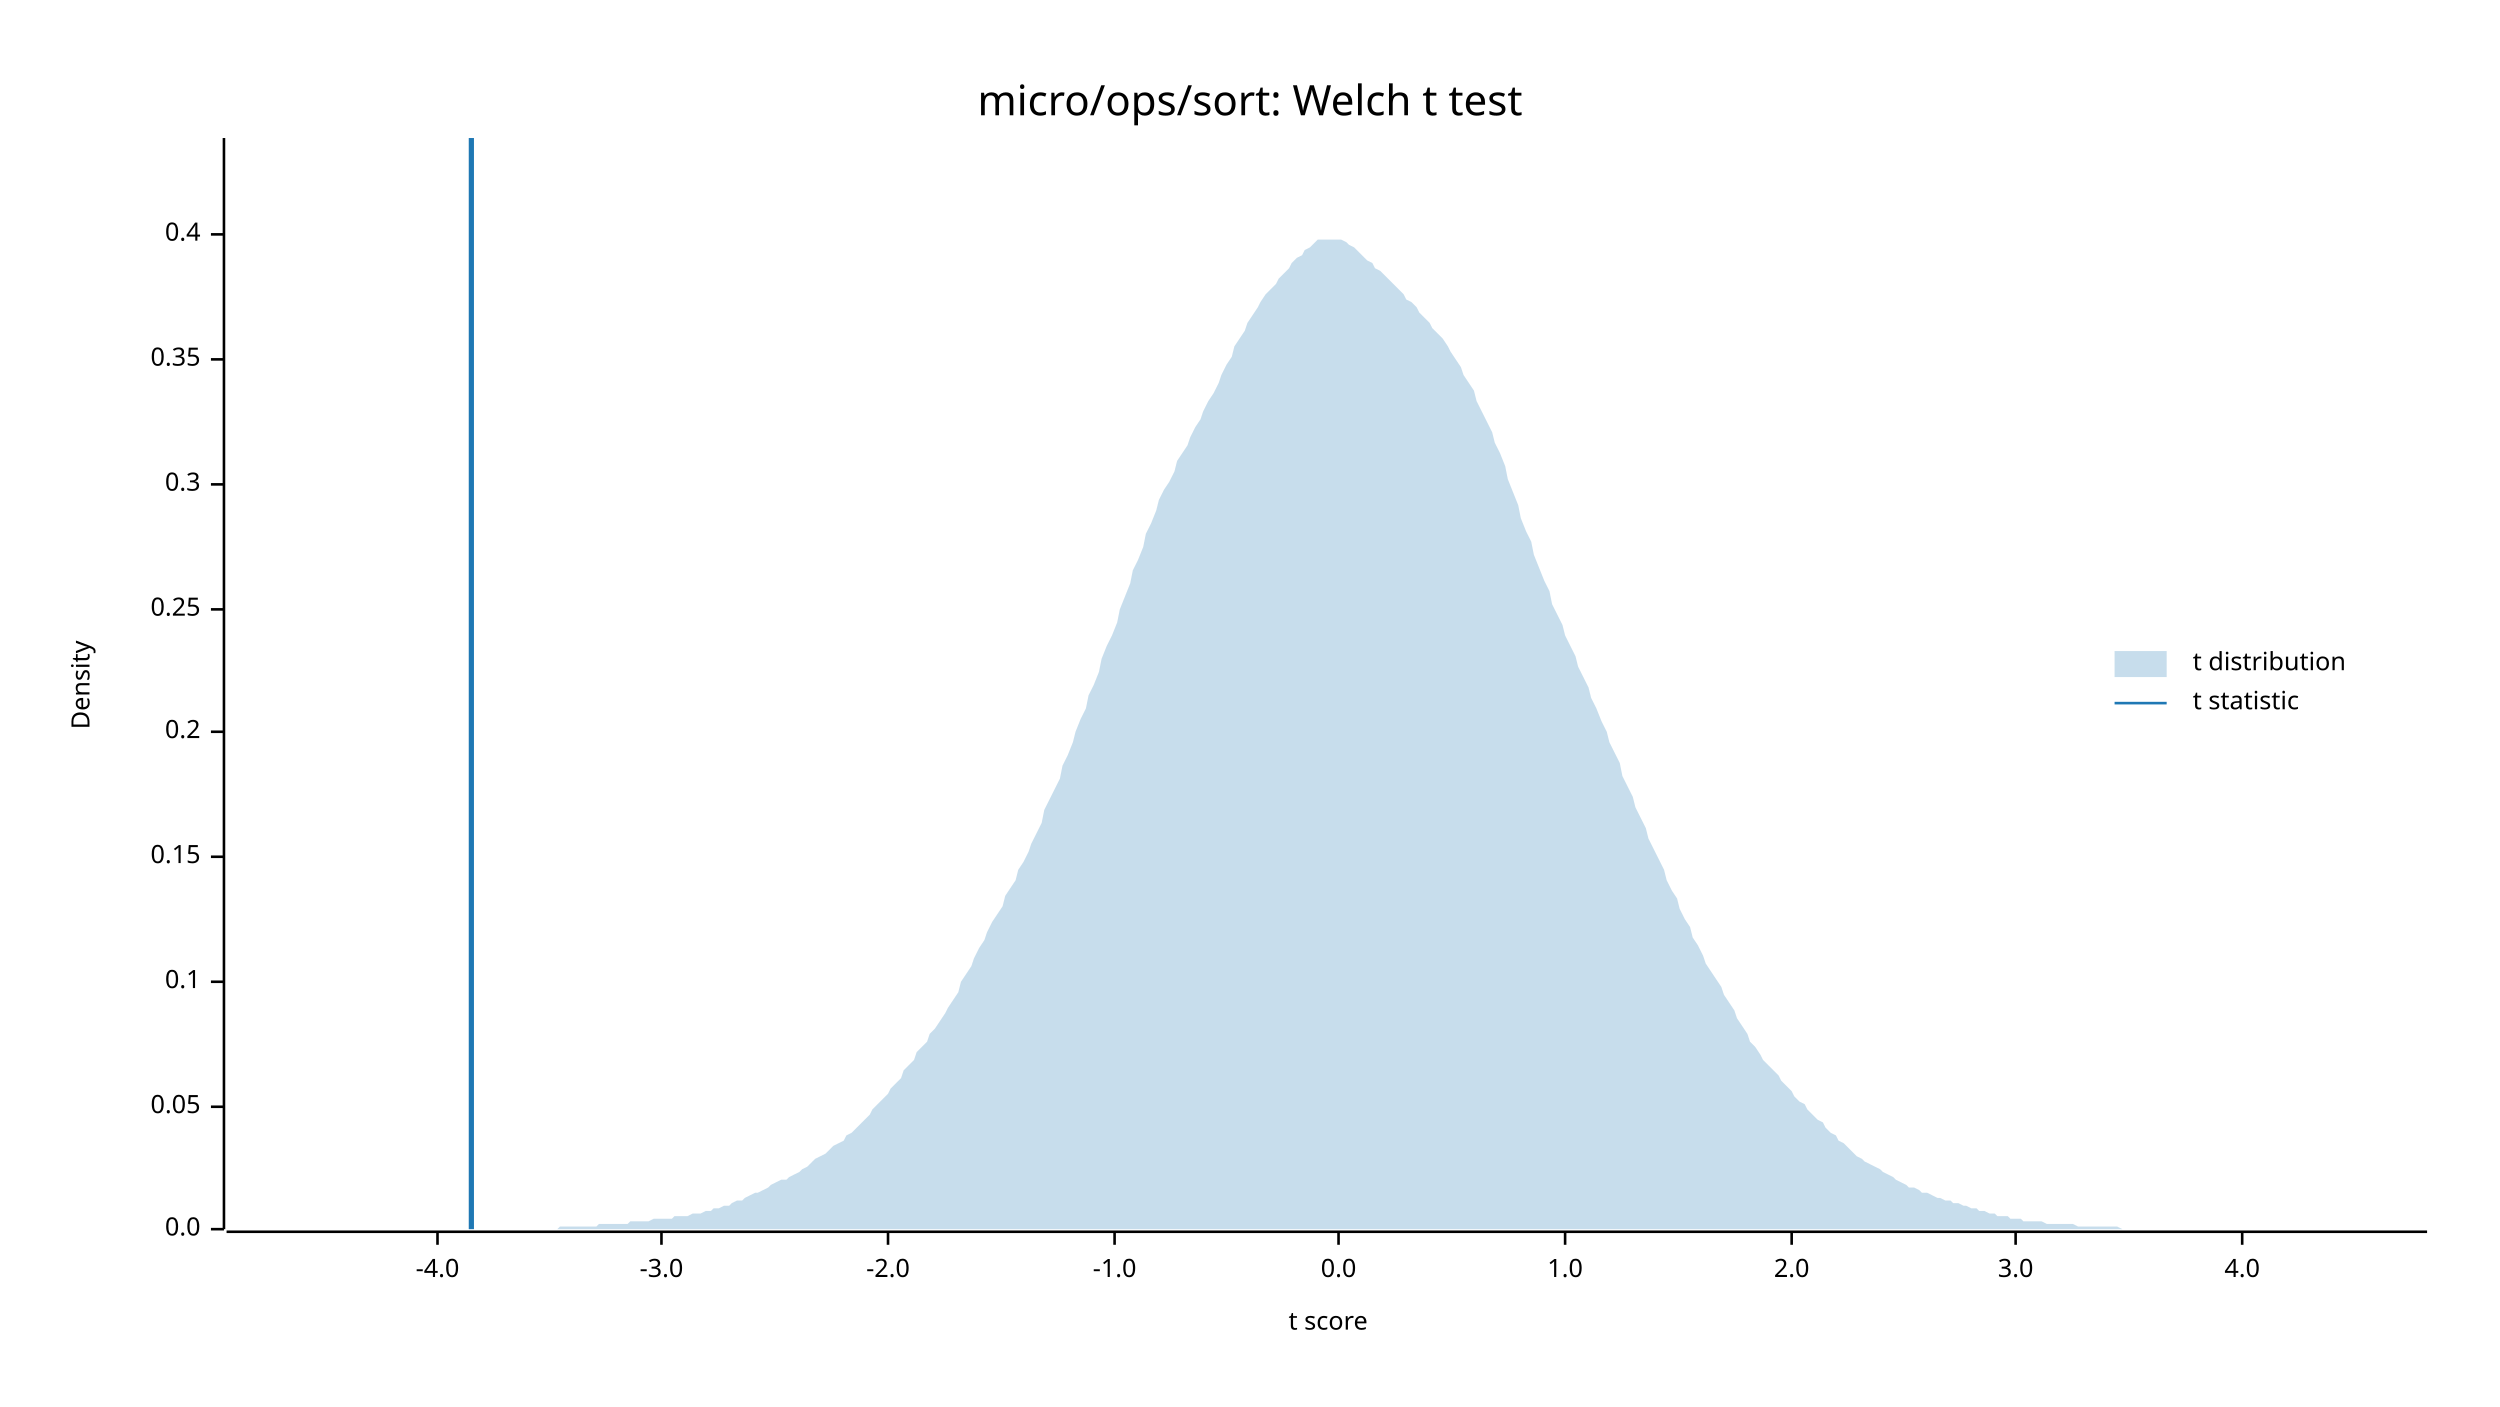
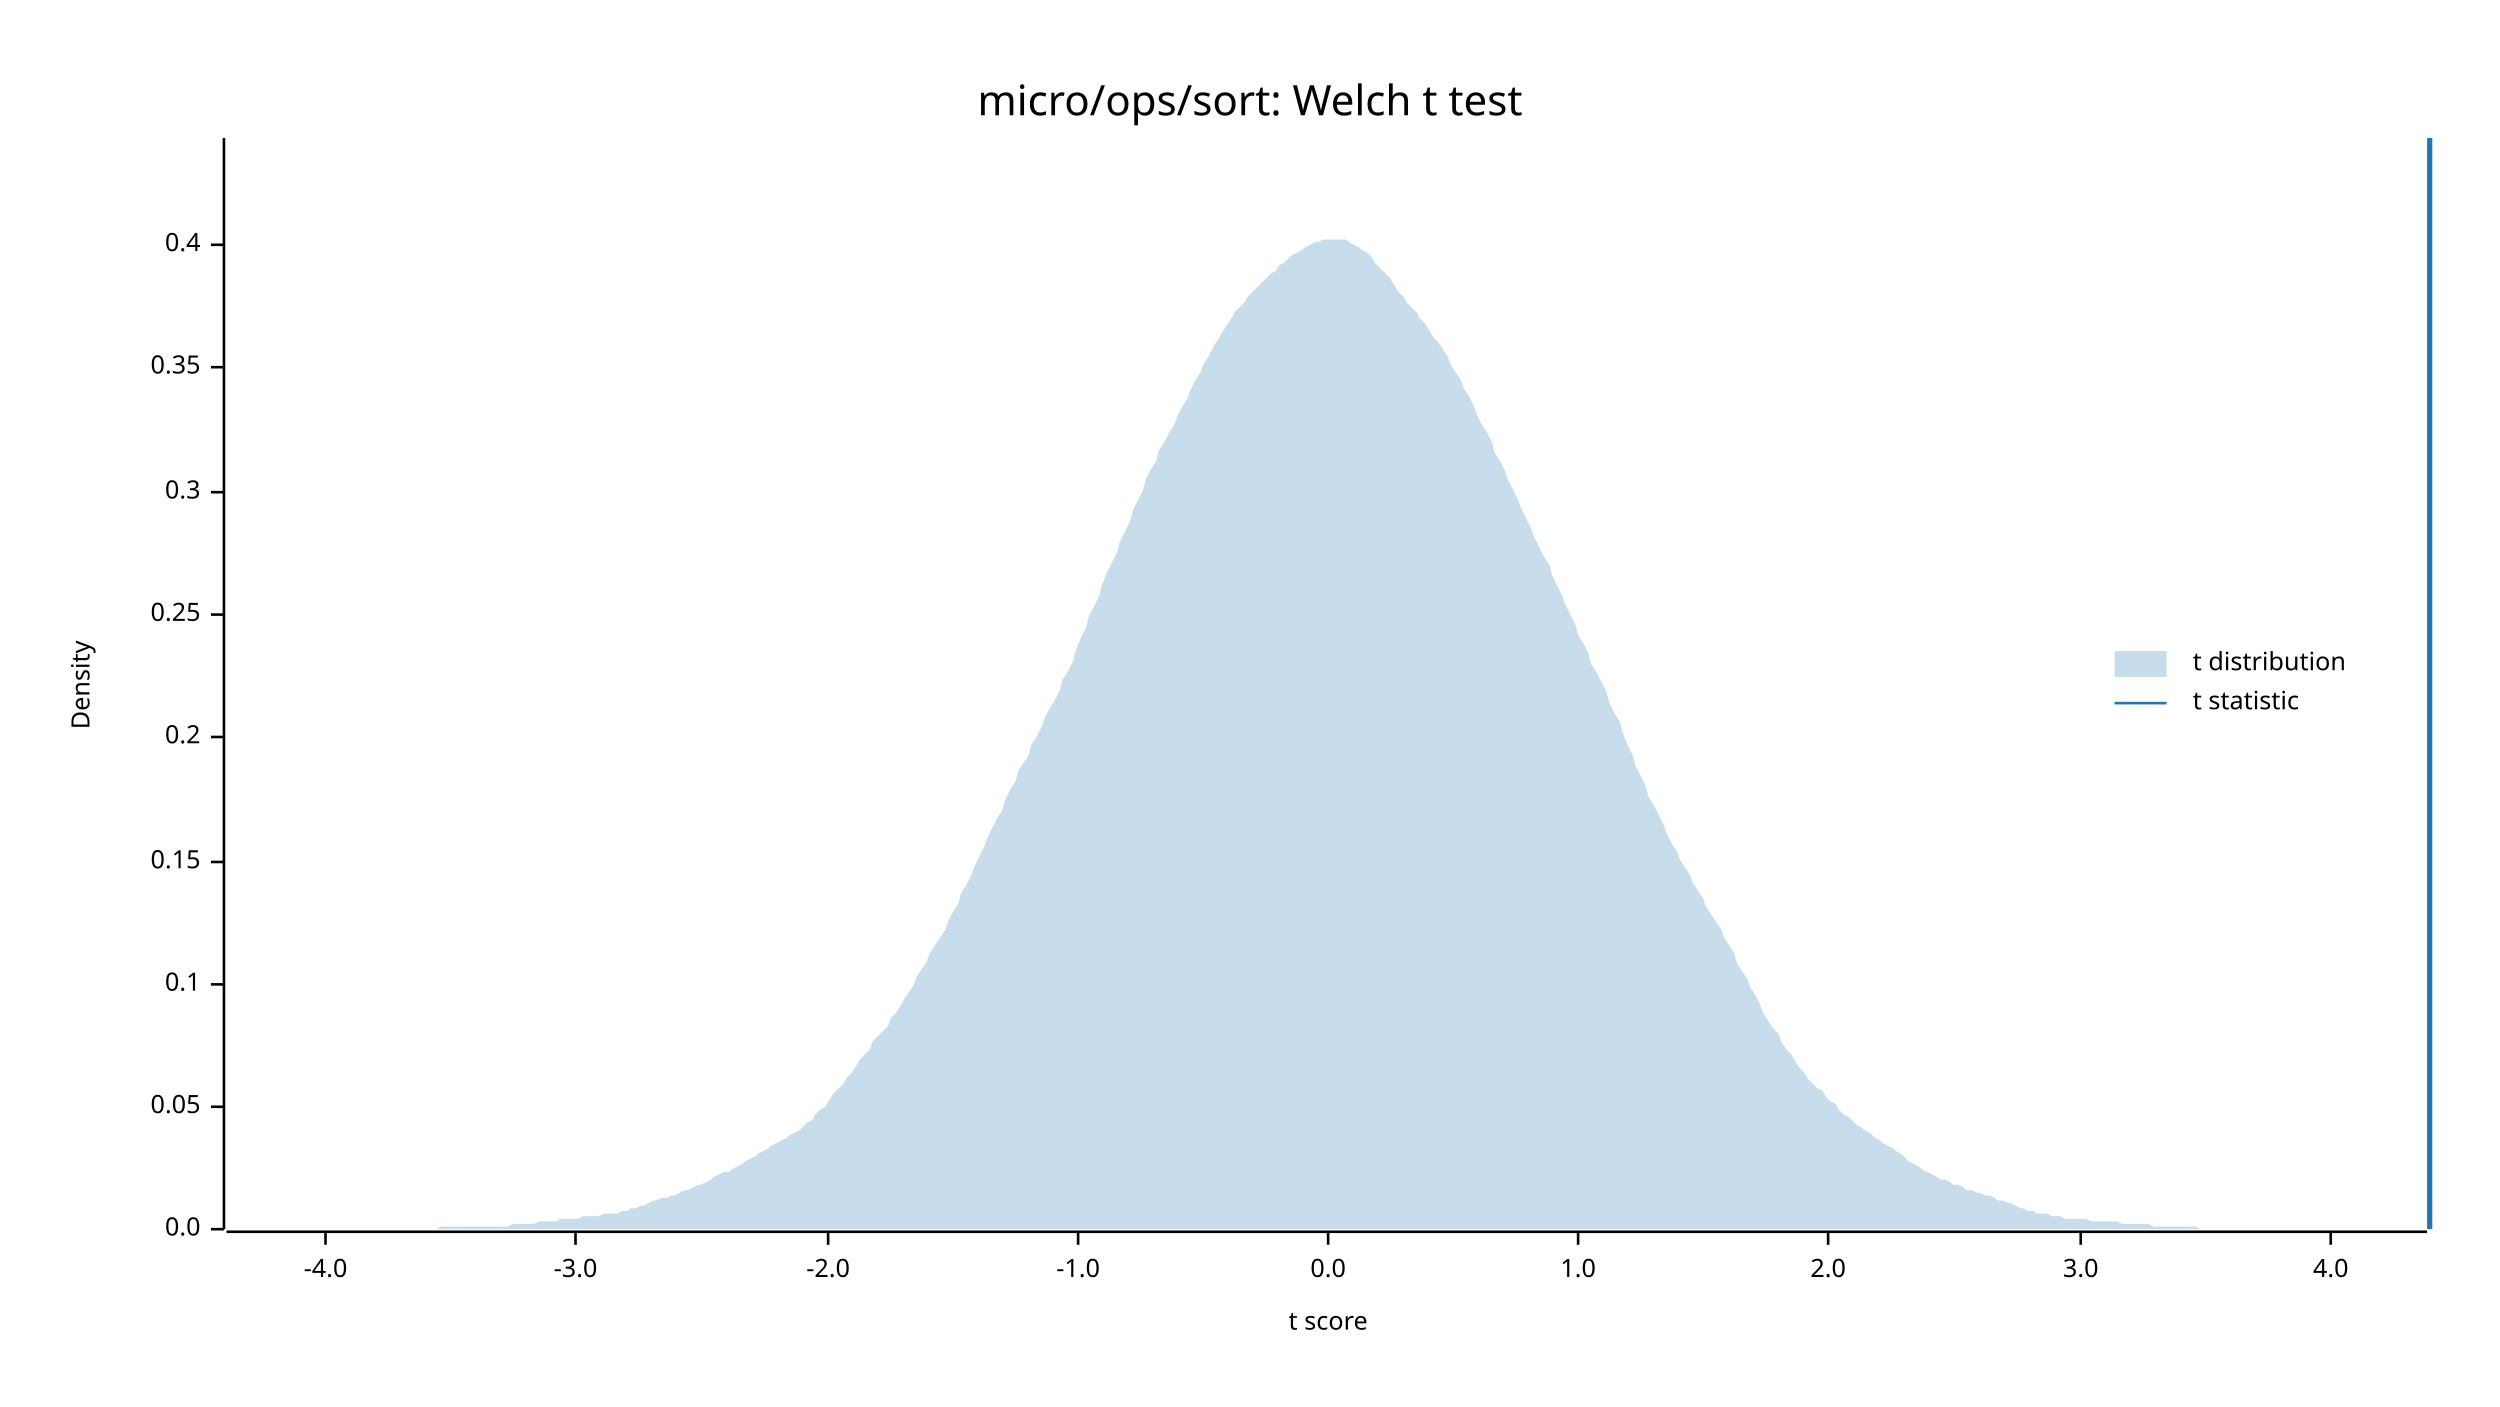
<svg xmlns="http://www.w3.org/2000/svg" width="960" height="540" viewBox="0 0 960 540">
  <text x="480" y="32" dy="0.76em" text-anchor="middle" font-family="sans-serif" font-size="16.129" opacity="1" fill="#000000">
micro/ops/sort: Welch t test
</text>
  <text x="27" y="263" dy="0.76em" text-anchor="middle" font-family="sans-serif" font-size="9.677" opacity="1" fill="#000000" transform="rotate(270, 27, 263)">
Density
</text>
  <text x="510" y="513" dy="-0.5ex" text-anchor="middle" font-family="sans-serif" font-size="9.677" opacity="1" fill="#000000">
t score
</text>
  <polyline fill="none" opacity="1" stroke="#000000" stroke-width="1" points="86,53 86,472 " />
  <text x="77" y="472" dy="0.5ex" text-anchor="end" font-family="sans-serif" font-size="9.677" opacity="1" fill="#000000">
0.0
</text>
  <polyline fill="none" opacity="1" stroke="#000000" stroke-width="1" points="81,472 86,472 " />
  <text x="77" y="425" dy="0.5ex" text-anchor="end" font-family="sans-serif" font-size="9.677" opacity="1" fill="#000000">
0.05
</text>
  <polyline fill="none" opacity="1" stroke="#000000" stroke-width="1" points="81,425 86,425 " />
-   <text x="77" y="377" dy="0.5ex" text-anchor="end" font-family="sans-serif" font-size="9.677" opacity="1" fill="#000000">
+   <text x="77" y="378" dy="0.5ex" text-anchor="end" font-family="sans-serif" font-size="9.677" opacity="1" fill="#000000">
0.1
</text>
-   <polyline fill="none" opacity="1" stroke="#000000" stroke-width="1" points="81,377 86,377 " />
-   <text x="77" y="329" dy="0.5ex" text-anchor="end" font-family="sans-serif" font-size="9.677" opacity="1" fill="#000000">
+   <polyline fill="none" opacity="1" stroke="#000000" stroke-width="1" points="81,378 86,378 " />
+   <text x="77" y="331" dy="0.5ex" text-anchor="end" font-family="sans-serif" font-size="9.677" opacity="1" fill="#000000">
0.15
</text>
-   <polyline fill="none" opacity="1" stroke="#000000" stroke-width="1" points="81,329 86,329 " />
-   <text x="77" y="281" dy="0.5ex" text-anchor="end" font-family="sans-serif" font-size="9.677" opacity="1" fill="#000000">
+   <polyline fill="none" opacity="1" stroke="#000000" stroke-width="1" points="81,331 86,331 " />
+   <text x="77" y="283" dy="0.5ex" text-anchor="end" font-family="sans-serif" font-size="9.677" opacity="1" fill="#000000">
0.2
</text>
-   <polyline fill="none" opacity="1" stroke="#000000" stroke-width="1" points="81,281 86,281 " />
-   <text x="77" y="234" dy="0.5ex" text-anchor="end" font-family="sans-serif" font-size="9.677" opacity="1" fill="#000000">
+   <polyline fill="none" opacity="1" stroke="#000000" stroke-width="1" points="81,283 86,283 " />
+   <text x="77" y="236" dy="0.5ex" text-anchor="end" font-family="sans-serif" font-size="9.677" opacity="1" fill="#000000">
0.25
</text>
-   <polyline fill="none" opacity="1" stroke="#000000" stroke-width="1" points="81,234 86,234 " />
-   <text x="77" y="186" dy="0.5ex" text-anchor="end" font-family="sans-serif" font-size="9.677" opacity="1" fill="#000000">
+   <polyline fill="none" opacity="1" stroke="#000000" stroke-width="1" points="81,236 86,236 " />
+   <text x="77" y="189" dy="0.5ex" text-anchor="end" font-family="sans-serif" font-size="9.677" opacity="1" fill="#000000">
0.3
</text>
-   <polyline fill="none" opacity="1" stroke="#000000" stroke-width="1" points="81,186 86,186 " />
-   <text x="77" y="138" dy="0.5ex" text-anchor="end" font-family="sans-serif" font-size="9.677" opacity="1" fill="#000000">
+   <polyline fill="none" opacity="1" stroke="#000000" stroke-width="1" points="81,189 86,189 " />
+   <text x="77" y="141" dy="0.5ex" text-anchor="end" font-family="sans-serif" font-size="9.677" opacity="1" fill="#000000">
0.35
</text>
-   <polyline fill="none" opacity="1" stroke="#000000" stroke-width="1" points="81,138 86,138 " />
-   <text x="77" y="90" dy="0.5ex" text-anchor="end" font-family="sans-serif" font-size="9.677" opacity="1" fill="#000000">
+   <polyline fill="none" opacity="1" stroke="#000000" stroke-width="1" points="81,141 86,141 " />
+   <text x="77" y="94" dy="0.5ex" text-anchor="end" font-family="sans-serif" font-size="9.677" opacity="1" fill="#000000">
0.4
</text>
-   <polyline fill="none" opacity="1" stroke="#000000" stroke-width="1" points="81,90 86,90 " />
+   <polyline fill="none" opacity="1" stroke="#000000" stroke-width="1" points="81,94 86,94 " />
  <polyline fill="none" opacity="1" stroke="#000000" stroke-width="1" points="87,473 932,473 " />
-   <text x="168" y="483" dy="0.76em" text-anchor="middle" font-family="sans-serif" font-size="9.677" opacity="1" fill="#000000">
+   <text x="125" y="483" dy="0.76em" text-anchor="middle" font-family="sans-serif" font-size="9.677" opacity="1" fill="#000000">
-4.0
</text>
-   <polyline fill="none" opacity="1" stroke="#000000" stroke-width="1" points="168,473 168,478 " />
-   <text x="254" y="483" dy="0.76em" text-anchor="middle" font-family="sans-serif" font-size="9.677" opacity="1" fill="#000000">
+   <polyline fill="none" opacity="1" stroke="#000000" stroke-width="1" points="125,473 125,478 " />
+   <text x="221" y="483" dy="0.76em" text-anchor="middle" font-family="sans-serif" font-size="9.677" opacity="1" fill="#000000">
-3.0
</text>
-   <polyline fill="none" opacity="1" stroke="#000000" stroke-width="1" points="254,473 254,478 " />
-   <text x="341" y="483" dy="0.76em" text-anchor="middle" font-family="sans-serif" font-size="9.677" opacity="1" fill="#000000">
+   <polyline fill="none" opacity="1" stroke="#000000" stroke-width="1" points="221,473 221,478 " />
+   <text x="318" y="483" dy="0.76em" text-anchor="middle" font-family="sans-serif" font-size="9.677" opacity="1" fill="#000000">
-2.0
</text>
-   <polyline fill="none" opacity="1" stroke="#000000" stroke-width="1" points="341,473 341,478 " />
-   <text x="428" y="483" dy="0.76em" text-anchor="middle" font-family="sans-serif" font-size="9.677" opacity="1" fill="#000000">
+   <polyline fill="none" opacity="1" stroke="#000000" stroke-width="1" points="318,473 318,478 " />
+   <text x="414" y="483" dy="0.76em" text-anchor="middle" font-family="sans-serif" font-size="9.677" opacity="1" fill="#000000">
-1.0
</text>
-   <polyline fill="none" opacity="1" stroke="#000000" stroke-width="1" points="428,473 428,478 " />
-   <text x="514" y="483" dy="0.76em" text-anchor="middle" font-family="sans-serif" font-size="9.677" opacity="1" fill="#000000">
+   <polyline fill="none" opacity="1" stroke="#000000" stroke-width="1" points="414,473 414,478 " />
+   <text x="510" y="483" dy="0.76em" text-anchor="middle" font-family="sans-serif" font-size="9.677" opacity="1" fill="#000000">
0.0
</text>
-   <polyline fill="none" opacity="1" stroke="#000000" stroke-width="1" points="514,473 514,478 " />
-   <text x="601" y="483" dy="0.76em" text-anchor="middle" font-family="sans-serif" font-size="9.677" opacity="1" fill="#000000">
+   <polyline fill="none" opacity="1" stroke="#000000" stroke-width="1" points="510,473 510,478 " />
+   <text x="606" y="483" dy="0.76em" text-anchor="middle" font-family="sans-serif" font-size="9.677" opacity="1" fill="#000000">
1.0
</text>
-   <polyline fill="none" opacity="1" stroke="#000000" stroke-width="1" points="601,473 601,478 " />
-   <text x="688" y="483" dy="0.76em" text-anchor="middle" font-family="sans-serif" font-size="9.677" opacity="1" fill="#000000">
+   <polyline fill="none" opacity="1" stroke="#000000" stroke-width="1" points="606,473 606,478 " />
+   <text x="702" y="483" dy="0.76em" text-anchor="middle" font-family="sans-serif" font-size="9.677" opacity="1" fill="#000000">
2.0
</text>
-   <polyline fill="none" opacity="1" stroke="#000000" stroke-width="1" points="688,473 688,478 " />
-   <text x="774" y="483" dy="0.76em" text-anchor="middle" font-family="sans-serif" font-size="9.677" opacity="1" fill="#000000">
+   <polyline fill="none" opacity="1" stroke="#000000" stroke-width="1" points="702,473 702,478 " />
+   <text x="799" y="483" dy="0.76em" text-anchor="middle" font-family="sans-serif" font-size="9.677" opacity="1" fill="#000000">
3.0
</text>
-   <polyline fill="none" opacity="1" stroke="#000000" stroke-width="1" points="774,473 774,478 " />
-   <text x="861" y="483" dy="0.76em" text-anchor="middle" font-family="sans-serif" font-size="9.677" opacity="1" fill="#000000">
+   <polyline fill="none" opacity="1" stroke="#000000" stroke-width="1" points="799,473 799,478 " />
+   <text x="895" y="483" dy="0.76em" text-anchor="middle" font-family="sans-serif" font-size="9.677" opacity="1" fill="#000000">
4.0
</text>
-   <polyline fill="none" opacity="1" stroke="#000000" stroke-width="1" points="861,473 861,478 " />
-   <polygon opacity="0.25" fill="#1F78B4" points="87,472 88,472 90,472 92,472 93,472 95,472 97,472 98,472 100,472 102,472 103,472 105,472 107,472 109,472 110,472 112,472 114,472 115,472 117,472 119,472 120,472 122,472 124,472 125,472 127,472 129,472 131,472 132,472 134,472 136,472 137,472 139,472 141,472 142,472 144,472 146,472 147,472 149,472 151,472 153,472 154,472 156,472 158,472 159,472 161,472 163,472 164,472 166,472 168,472 169,472 171,472 173,472 175,472 176,472 178,472 180,472 181,472 183,472 185,472 186,472 188,472 190,472 191,472 193,472 195,472 197,472 198,472 200,472 202,472 203,472 205,472 207,472 208,472 210,472 212,472 214,472 215,471 217,471 219,471 220,471 222,471 224,471 225,471 227,471 229,471 230,470 232,470 234,470 236,470 237,470 239,470 241,470 242,469 244,469 246,469 247,469 249,469 251,468 252,468 254,468 256,468 258,468 259,467 261,467 263,467 264,467 266,466 268,466 269,466 271,465 273,465 274,464 276,464 278,463 280,463 281,462 283,461 285,461 286,460 288,459 290,458 291,458 293,457 295,456 296,455 298,454 300,453 302,453 303,452 305,451 307,450 308,449 310,448 312,446 313,445 315,444 317,443 318,442 320,440 322,439 324,438 325,436 327,435 329,433 330,432 332,430 334,428 335,426 337,424 339,422 341,420 342,418 344,416 346,414 347,411 349,409 351,407 352,404 354,402 356,400 357,397 359,395 361,392 363,389 364,387 366,384 368,381 369,377 371,374 373,371 374,368 376,364 378,361 379,358 381,354 383,351 385,348 386,344 388,341 390,338 391,334 393,331 395,327 396,324 398,320 400,316 401,311 403,307 405,303 407,299 408,294 410,290 412,285 413,281 415,276 417,272 418,267 420,263 422,258 423,253 425,248 427,244 429,239 430,234 432,229 434,224 435,219 437,215 439,210 440,205 442,201 444,196 445,192 447,188 449,185 451,181 452,177 454,174 456,171 457,168 459,164 461,161 462,158 464,154 466,151 468,147 469,144 471,140 473,137 474,133 476,130 478,127 479,124 481,121 483,118 484,116 486,113 488,111 490,109 491,107 493,105 495,103 496,101 498,99 500,98 501,96 503,95 505,93 506,92 508,92 510,92 512,92 513,92 515,92 517,93 518,94 520,95 522,97 523,98 525,100 527,101 528,103 530,104 532,106 534,108 535,109 537,111 539,113 540,115 542,116 544,118 545,120 547,122 549,124 550,126 552,128 554,130 556,133 557,135 559,138 561,141 562,144 564,147 566,150 567,154 569,158 571,162 573,166 574,170 576,174 578,179 579,184 581,189 583,194 584,199 586,204 588,208 589,213 591,218 593,223 595,227 596,232 598,236 600,240 601,244 603,248 605,252 606,256 608,260 610,264 611,268 613,272 615,277 617,281 618,285 620,289 622,293 623,298 625,302 627,306 628,310 630,314 632,318 633,322 635,326 637,330 639,334 640,338 642,342 644,345 645,349 647,353 649,356 650,360 652,363 654,367 655,370 657,373 659,376 661,379 662,382 664,385 666,388 667,391 669,394 671,397 672,400 674,402 676,405 677,407 679,409 681,411 683,413 684,415 686,417 688,419 689,421 691,423 693,424 694,426 696,428 698,430 700,431 701,433 703,435 705,436 706,438 708,439 710,441 711,442 713,444 715,445 716,446 718,447 720,448 722,449 723,450 725,451 727,452 728,453 730,454 732,455 733,456 735,456 737,457 738,458 740,458 742,459 744,460 745,460 747,461 749,461 750,462 752,462 754,463 755,463 757,464 759,464 760,465 762,465 764,466 766,466 767,467 769,467 771,467 772,468 774,468 776,468 777,469 779,469 781,469 782,469 784,469 786,470 788,470 789,470 791,470 793,470 794,470 796,470 798,471 799,471 801,471 803,471 804,471 806,471 808,471 810,471 811,471 813,471 815,472 816,472 818,472 820,472 821,472 823,472 825,472 827,472 828,472 830,472 832,472 833,472 835,472 837,472 838,472 840,472 842,472 843,472 845,472 847,472 849,472 850,472 852,472 854,472 855,472 857,472 859,472 860,472 862,472 864,472 865,472 867,472 869,472 871,472 872,472 874,472 876,472 877,472 879,472 881,472 882,472 884,472 886,472 887,472 889,472 891,472 893,472 894,472 896,472 898,472 899,472 901,472 903,472 904,472 906,472 908,472 909,472 911,472 913,472 915,472 916,472 918,472 920,472 921,472 923,472 925,472 926,472 928,472 930,472 932,472 932,472 87,472 " />
-   <polyline fill="none" opacity="1" stroke="#1F78B4" stroke-width="2" points="181,472 181,53 " />
+   <polyline fill="none" opacity="1" stroke="#000000" stroke-width="1" points="895,473 895,478 " />
+   <polygon opacity="0.25" fill="#1F78B4" points="87,472 88,472 90,472 92,472 93,472 95,472 97,472 98,472 100,472 102,472 103,472 105,472 107,472 109,472 110,472 112,472 114,472 115,472 117,472 119,472 120,472 122,472 124,472 125,472 127,472 129,472 131,472 132,472 134,472 136,472 137,472 139,472 141,472 142,472 144,472 146,472 147,472 149,472 151,472 153,472 154,472 156,472 158,472 159,472 161,472 163,472 164,472 166,472 168,472 169,471 171,471 173,471 175,471 176,471 178,471 180,471 181,471 183,471 185,471 186,471 188,471 190,471 191,471 193,471 195,471 197,470 198,470 200,470 202,470 203,470 205,470 207,469 208,469 210,469 212,469 214,469 215,468 217,468 219,468 220,468 222,468 224,467 225,467 227,467 229,467 230,467 232,466 234,466 236,466 237,466 239,465 241,465 242,464 244,464 246,463 247,463 249,462 251,461 252,461 254,460 256,460 258,459 259,459 261,458 263,457 264,457 266,456 268,455 269,455 271,454 273,453 274,452 276,451 278,450 280,450 281,449 283,448 285,447 286,446 288,445 290,444 291,443 293,442 295,441 296,440 298,439 300,438 302,437 303,436 305,435 307,434 308,433 310,431 312,430 313,428 315,426 317,425 318,423 320,420 322,418 324,416 325,414 327,412 329,409 330,407 332,405 334,403 335,400 337,398 339,396 341,394 342,391 344,389 346,386 347,384 349,381 351,378 352,375 354,372 356,369 357,366 359,363 361,360 363,357 364,354 366,350 368,347 369,343 371,340 373,336 374,333 376,329 378,325 379,322 381,318 383,314 385,311 386,307 388,303 390,300 391,296 393,293 395,290 396,286 398,283 400,279 401,276 403,272 405,269 407,265 408,261 410,258 412,254 413,250 415,245 417,241 418,237 420,233 422,229 423,225 425,220 427,216 429,212 430,208 432,204 434,200 435,196 437,192 439,188 440,184 442,180 444,177 445,173 447,170 449,166 451,163 452,160 454,156 456,153 457,150 459,146 461,143 462,140 464,137 466,133 468,130 469,128 471,125 473,122 474,120 476,118 478,116 479,114 481,112 483,110 484,109 486,107 488,105 490,104 491,102 493,101 495,99 496,98 498,97 500,96 501,95 503,94 505,93 506,93 508,92 510,92 512,92 513,92 515,92 517,92 518,93 520,94 522,95 523,96 525,97 527,99 528,101 530,103 532,105 534,107 535,109 537,112 539,114 540,116 542,118 544,120 545,122 547,124 549,127 550,129 552,131 554,134 556,137 557,140 559,143 561,146 562,149 564,152 566,156 567,159 569,163 571,166 573,170 574,174 576,177 578,181 579,184 581,188 583,192 584,195 586,199 588,203 589,206 591,210 593,214 595,217 596,221 598,225 600,229 601,232 603,236 605,240 606,244 608,247 610,251 611,255 613,258 615,262 617,266 618,270 620,274 622,277 623,281 625,286 627,290 628,294 630,298 632,302 633,306 635,309 637,313 639,317 640,320 642,324 644,327 645,330 647,333 649,336 650,339 652,342 654,345 655,348 657,351 659,354 661,357 662,360 664,363 666,366 667,370 669,373 671,376 672,379 674,382 676,386 677,389 679,392 681,395 683,397 684,400 686,403 688,405 689,407 691,410 693,412 694,414 696,416 698,418 700,419 701,421 703,423 705,424 706,426 708,428 710,429 711,430 713,432 715,433 716,434 718,435 720,437 722,438 723,439 725,440 727,441 728,442 730,443 732,445 733,446 735,447 737,448 738,449 740,450 742,451 744,452 745,453 747,453 749,454 750,455 752,455 754,456 755,457 757,457 759,458 760,458 762,459 764,459 766,460 767,461 769,461 771,462 772,462 774,463 776,464 777,464 779,465 781,465 782,466 784,466 786,466 788,467 789,467 791,467 793,468 794,468 796,468 798,468 799,468 801,468 803,469 804,469 806,469 808,469 810,469 811,469 813,469 815,470 816,470 818,470 820,470 821,470 823,470 825,470 827,471 828,471 830,471 832,471 833,471 835,471 837,471 838,471 840,471 842,471 843,471 845,472 847,472 849,472 850,472 852,472 854,472 855,472 857,472 859,472 860,472 862,472 864,472 865,472 867,472 869,472 871,472 872,472 874,472 876,472 877,472 879,472 881,472 882,472 884,472 886,472 887,472 889,472 891,472 893,472 894,472 896,472 898,472 899,472 901,472 903,472 904,472 906,472 908,472 909,472 911,472 913,472 915,472 916,472 918,472 920,472 921,472 923,472 925,472 926,472 928,472 930,472 932,472 932,472 87,472 " />
+   <polyline fill="none" opacity="1" stroke="#1F78B4" stroke-width="2" points="933,472 933,53 " />
  <text x="842" y="250" dy="0.76em" text-anchor="start" font-family="sans-serif" font-size="9.677" opacity="1" fill="#000000">
t distribution
</text>
  <text x="842" y="265" dy="0.76em" text-anchor="start" font-family="sans-serif" font-size="9.677" opacity="1" fill="#000000">
t statistic
</text>
  <rect x="812" y="250" width="20" height="10" opacity="0.25" fill="#1F78B4" stroke="none" />
  <polyline fill="none" opacity="1" stroke="#1F78B4" stroke-width="1" points="812,270 832,270 " />
</svg>
